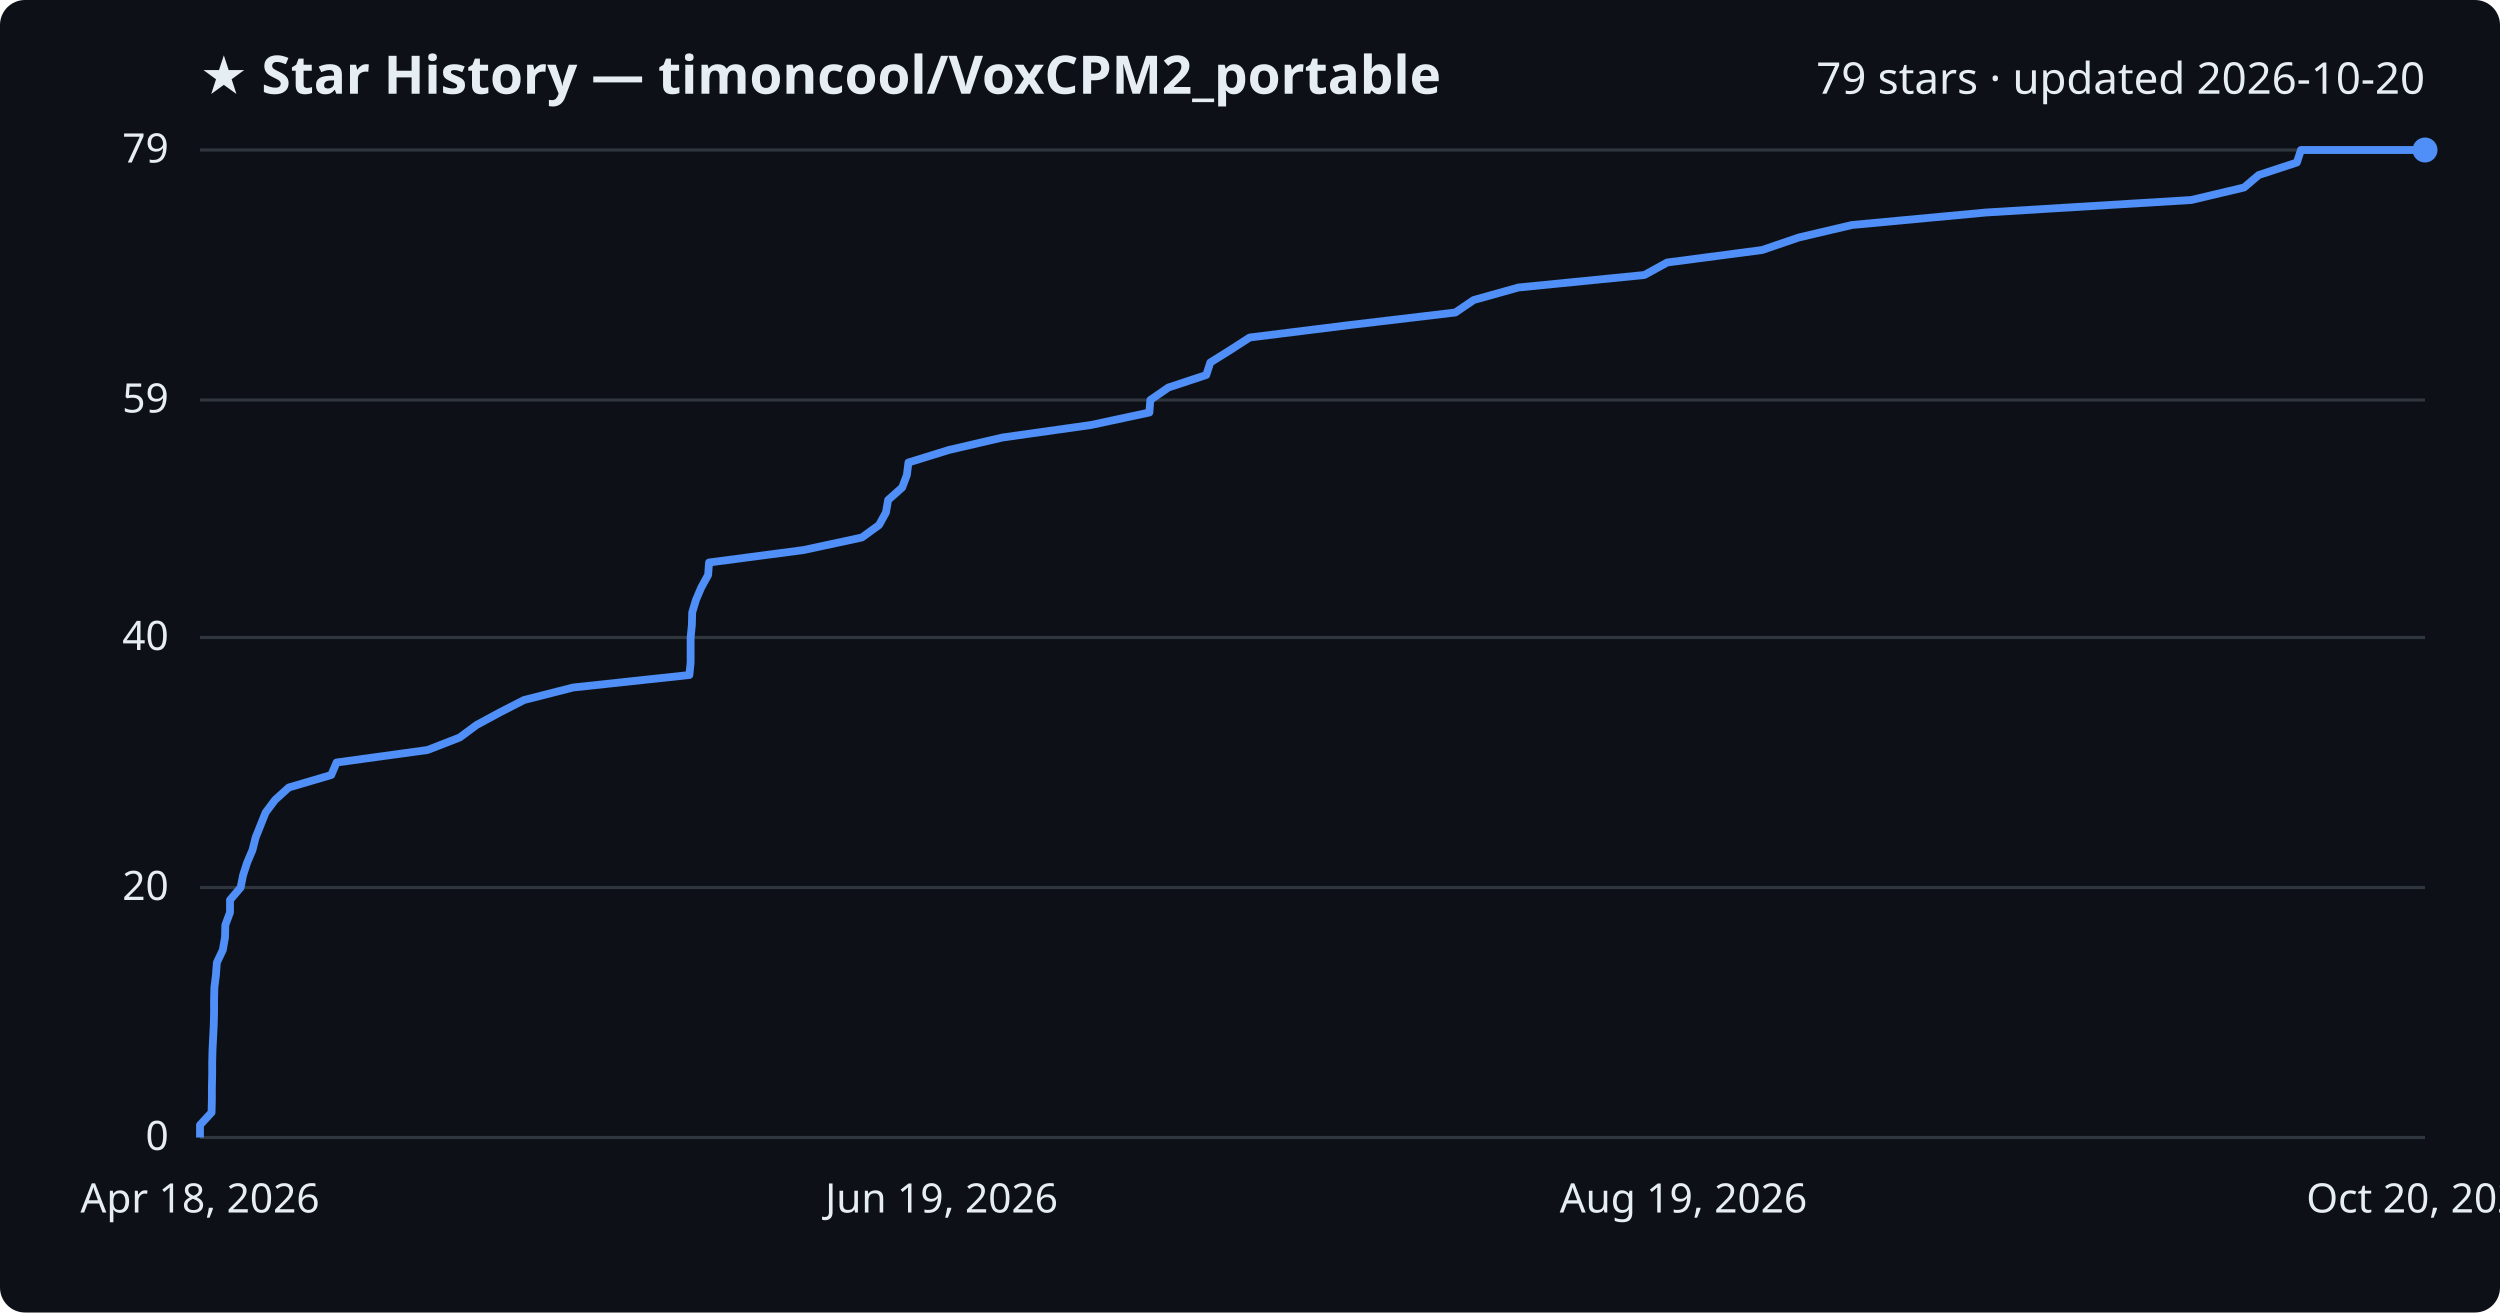
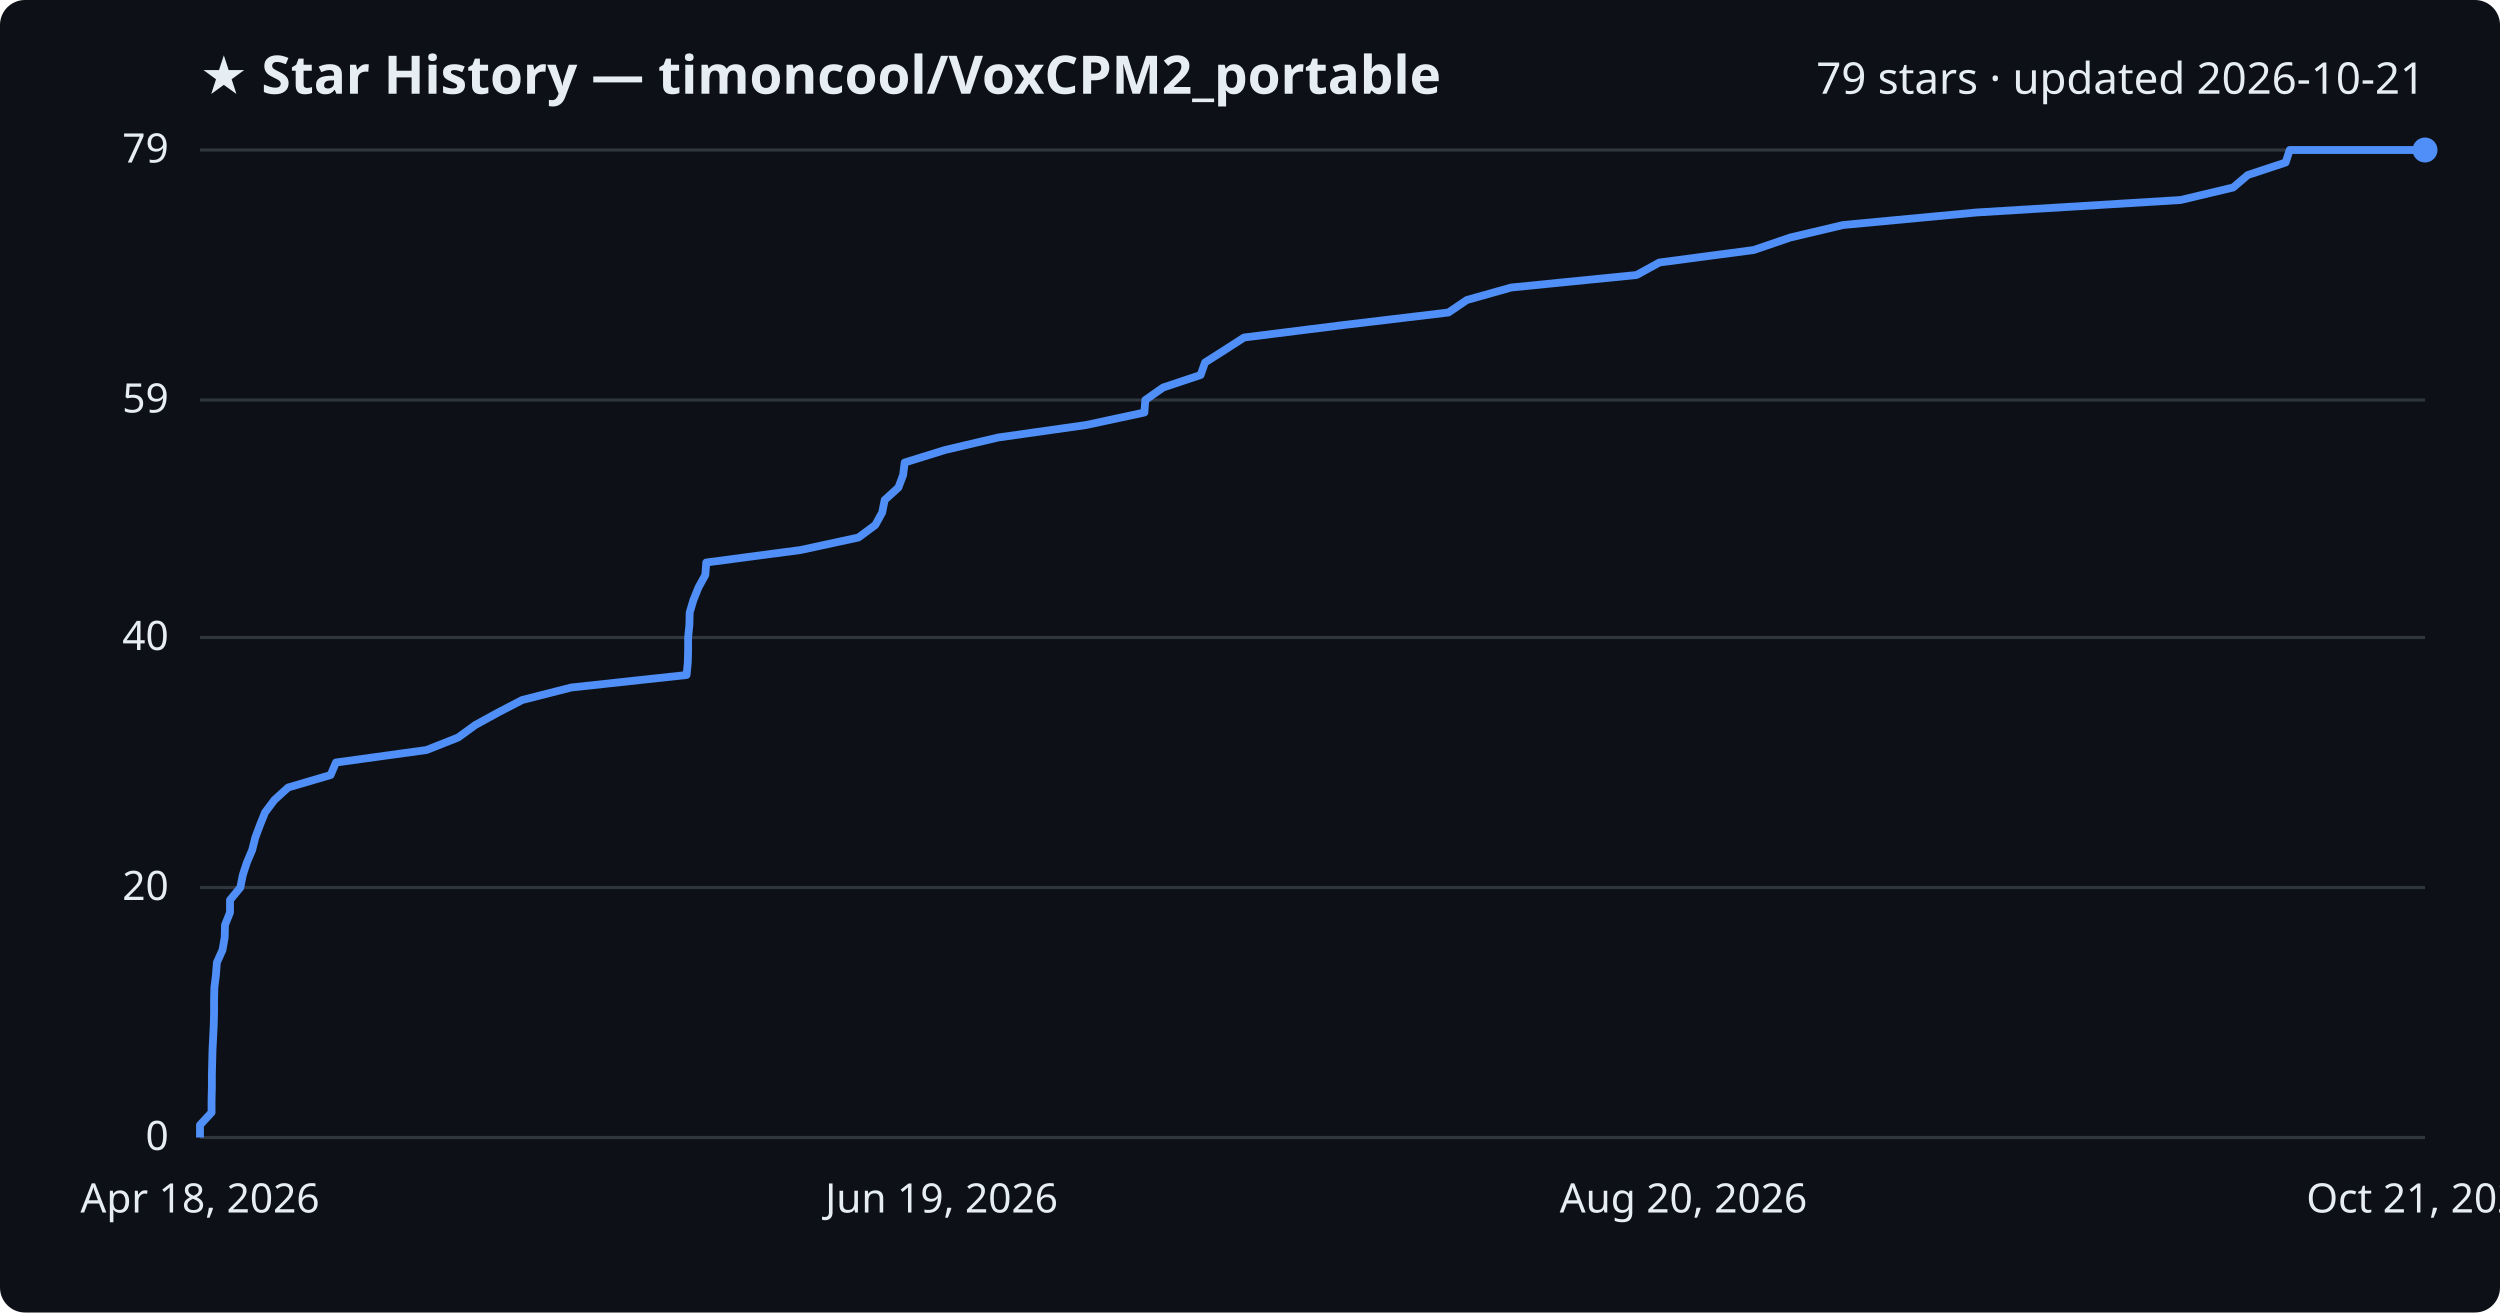
<svg xmlns="http://www.w3.org/2000/svg" viewBox="0 0 800 420" font-family="Segoe UI, sans-serif">
  <rect width="800" height="420" fill="#0d1117" rx="8" />
  <text x="64" y="30" fill="#e6edf3" font-size="17" font-weight="700">★ Star History — timoncool/VoxCPM2_portable</text>
-   <text x="776" y="30" fill="#e6edf3" font-size="14" text-anchor="end">79 stars · updated 2026-10-20</text>
+   <text x="776" y="30" fill="#e6edf3" font-size="14" text-anchor="end">79 stars · updated 2026-10-21</text>
  <line x1="64" y1="364.0" x2="776" y2="364.0" stroke="#30363d" stroke-width="1" />
  <text x="54" y="368.0" fill="#e6edf3" font-size="13" text-anchor="end">0</text>
  <line x1="64" y1="284.0" x2="776" y2="284.0" stroke="#30363d" stroke-width="1" />
  <text x="54" y="288.0" fill="#e6edf3" font-size="13" text-anchor="end">20</text>
  <line x1="64" y1="204.0" x2="776" y2="204.0" stroke="#30363d" stroke-width="1" />
  <text x="54" y="208.0" fill="#e6edf3" font-size="13" text-anchor="end">40</text>
  <line x1="64" y1="128.0" x2="776" y2="128.0" stroke="#30363d" stroke-width="1" />
  <text x="54" y="132.0" fill="#e6edf3" font-size="13" text-anchor="end">59</text>
  <line x1="64" y1="48.0" x2="776" y2="48.0" stroke="#30363d" stroke-width="1" />
  <text x="54" y="52.0" fill="#e6edf3" font-size="13" text-anchor="end">79</text>
-   <path d="M64.0,364.0 L64.0,360.0 L67.7,356.0 L67.8,352.0 L67.8,348.0 L67.9,344.0 L67.9,340.0 L68.0,336.0 L68.2,332.0 L68.4,328.0 L68.5,324.0 L68.5,320.0 L68.6,316.0 L69.1,312.0 L69.4,308.0 L71.3,304.0 L72.0,300.0 L72.1,296.0 L73.6,292.0 L73.6,288.0 L77.0,284.0 L77.8,280.0 L79.1,276.0 L80.8,272.0 L81.8,268.0 L83.4,264.0 L85.0,260.0 L88.0,256.0 L92.4,252.0 L106.0,248.0 L107.7,244.0 L136.8,240.0 L147.1,236.0 L152.5,232.0 L159.9,228.0 L167.7,224.0 L183.4,220.0 L220.6,216.0 L221.0,212.0 L221.0,208.0 L221.0,204.0 L221.4,200.0 L221.5,196.0 L222.7,192.0 L224.4,188.0 L226.6,184.0 L226.9,180.0 L257.2,176.0 L275.8,172.0 L281.3,168.0 L283.5,164.0 L284.2,160.0 L288.7,156.0 L290.2,152.0 L290.7,148.0 L303.6,144.0 L320.8,140.0 L349.1,136.0 L367.8,132.0 L368.1,128.0 L373.9,124.0 L386.0,120.0 L387.3,116.0 L393.7,112.0 L399.9,108.0 L432.0,104.0 L465.7,100.0 L471.6,96.0 L485.9,92.0 L526.2,88.0 L533.5,84.0 L563.9,80.0 L575.6,76.0 L592.6,72.0 L635.5,68.0 L701.2,64.0 L718.1,60.0 L722.8,56.0 L735.0,52.0 L736.3,48.0 L776.0,48.0" fill="none" stroke="#4f8ff7" stroke-width="2.5" stroke-linejoin="round" />
+   <path d="M64.0,364.0 L64.0,360.0 L67.7,356.0 L67.7,352.0 L67.8,348.0 L67.8,344.0 L67.9,340.0 L68.0,336.0 L68.2,332.0 L68.4,328.0 L68.5,324.0 L68.5,320.0 L68.6,316.0 L69.1,312.0 L69.4,308.0 L71.2,304.0 L71.9,300.0 L72.0,296.0 L73.6,292.0 L73.6,288.0 L76.9,284.0 L77.7,280.0 L79.0,276.0 L80.7,272.0 L81.7,268.0 L83.2,264.0 L84.8,260.0 L87.8,256.0 L92.2,252.0 L105.8,248.0 L107.5,244.0 L136.5,240.0 L146.6,236.0 L152.1,232.0 L159.4,228.0 L167.1,224.0 L182.8,220.0 L219.7,216.0 L220.1,212.0 L220.2,208.0 L220.2,204.0 L220.6,200.0 L220.7,196.0 L221.9,192.0 L223.5,188.0 L225.7,184.0 L226.0,180.0 L256.2,176.0 L274.7,172.0 L280.1,168.0 L282.3,164.0 L283.1,160.0 L287.5,156.0 L289.0,152.0 L289.5,148.0 L302.4,144.0 L319.4,140.0 L347.6,136.0 L366.2,132.0 L366.5,128.0 L372.2,124.0 L384.2,120.0 L385.6,116.0 L391.9,112.0 L398.1,108.0 L430.0,104.0 L463.5,100.0 L469.4,96.0 L483.6,92.0 L523.7,88.0 L531.0,84.0 L561.2,80.0 L572.9,76.0 L589.8,72.0 L632.4,68.0 L697.8,64.0 L714.6,60.0 L719.3,56.0 L731.4,52.0 L732.7,48.0 L776.0,48.0" fill="none" stroke="#4f8ff7" stroke-width="2.5" stroke-linejoin="round" />
  <circle cx="776.0" cy="48.0" r="4" fill="#4f8ff7" />
  <text x="64.0" y="388" fill="#e6edf3" font-size="13" text-anchor="middle">Apr 18, 2026</text>
  <text x="301.3" y="388" fill="#e6edf3" font-size="13" text-anchor="middle">Jun 19, 2026</text>
-   <text x="538.7" y="388" fill="#e6edf3" font-size="13" text-anchor="middle">Aug 19, 2026</text>
-   <text x="776.0" y="388" fill="#e6edf3" font-size="13" text-anchor="middle">Oct 20, 2026</text>
+   <text x="538.7" y="388" fill="#e6edf3" font-size="13" text-anchor="middle">Aug 20, 2026</text>
+   <text x="776.0" y="388" fill="#e6edf3" font-size="13" text-anchor="middle">Oct 21, 2026</text>
</svg>
